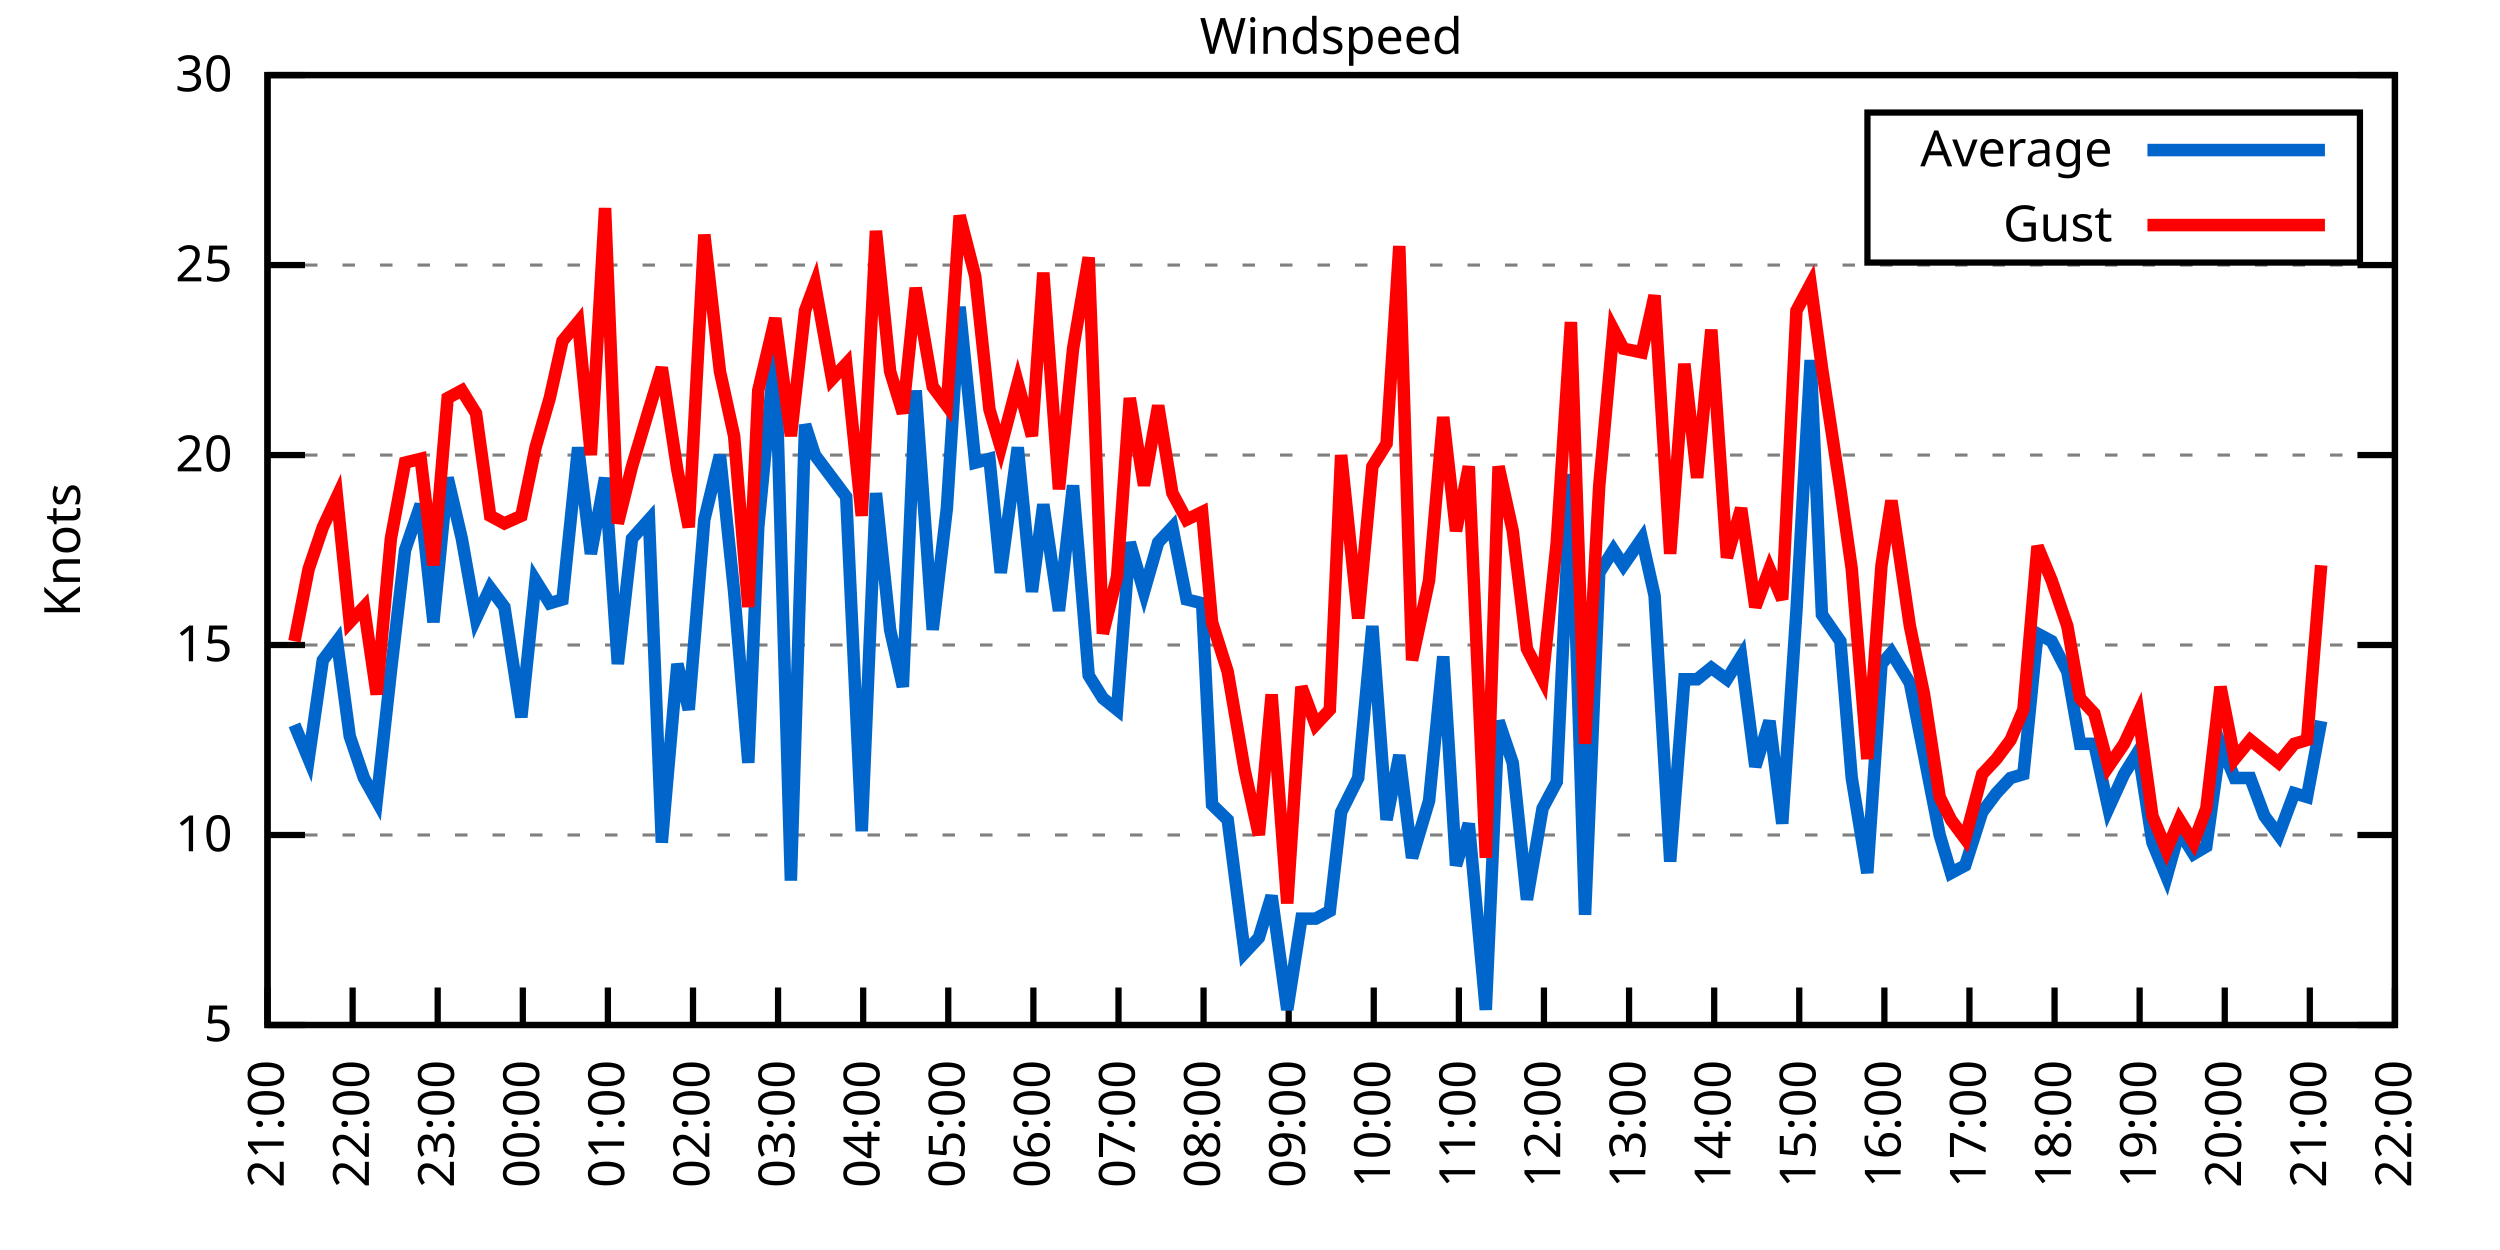
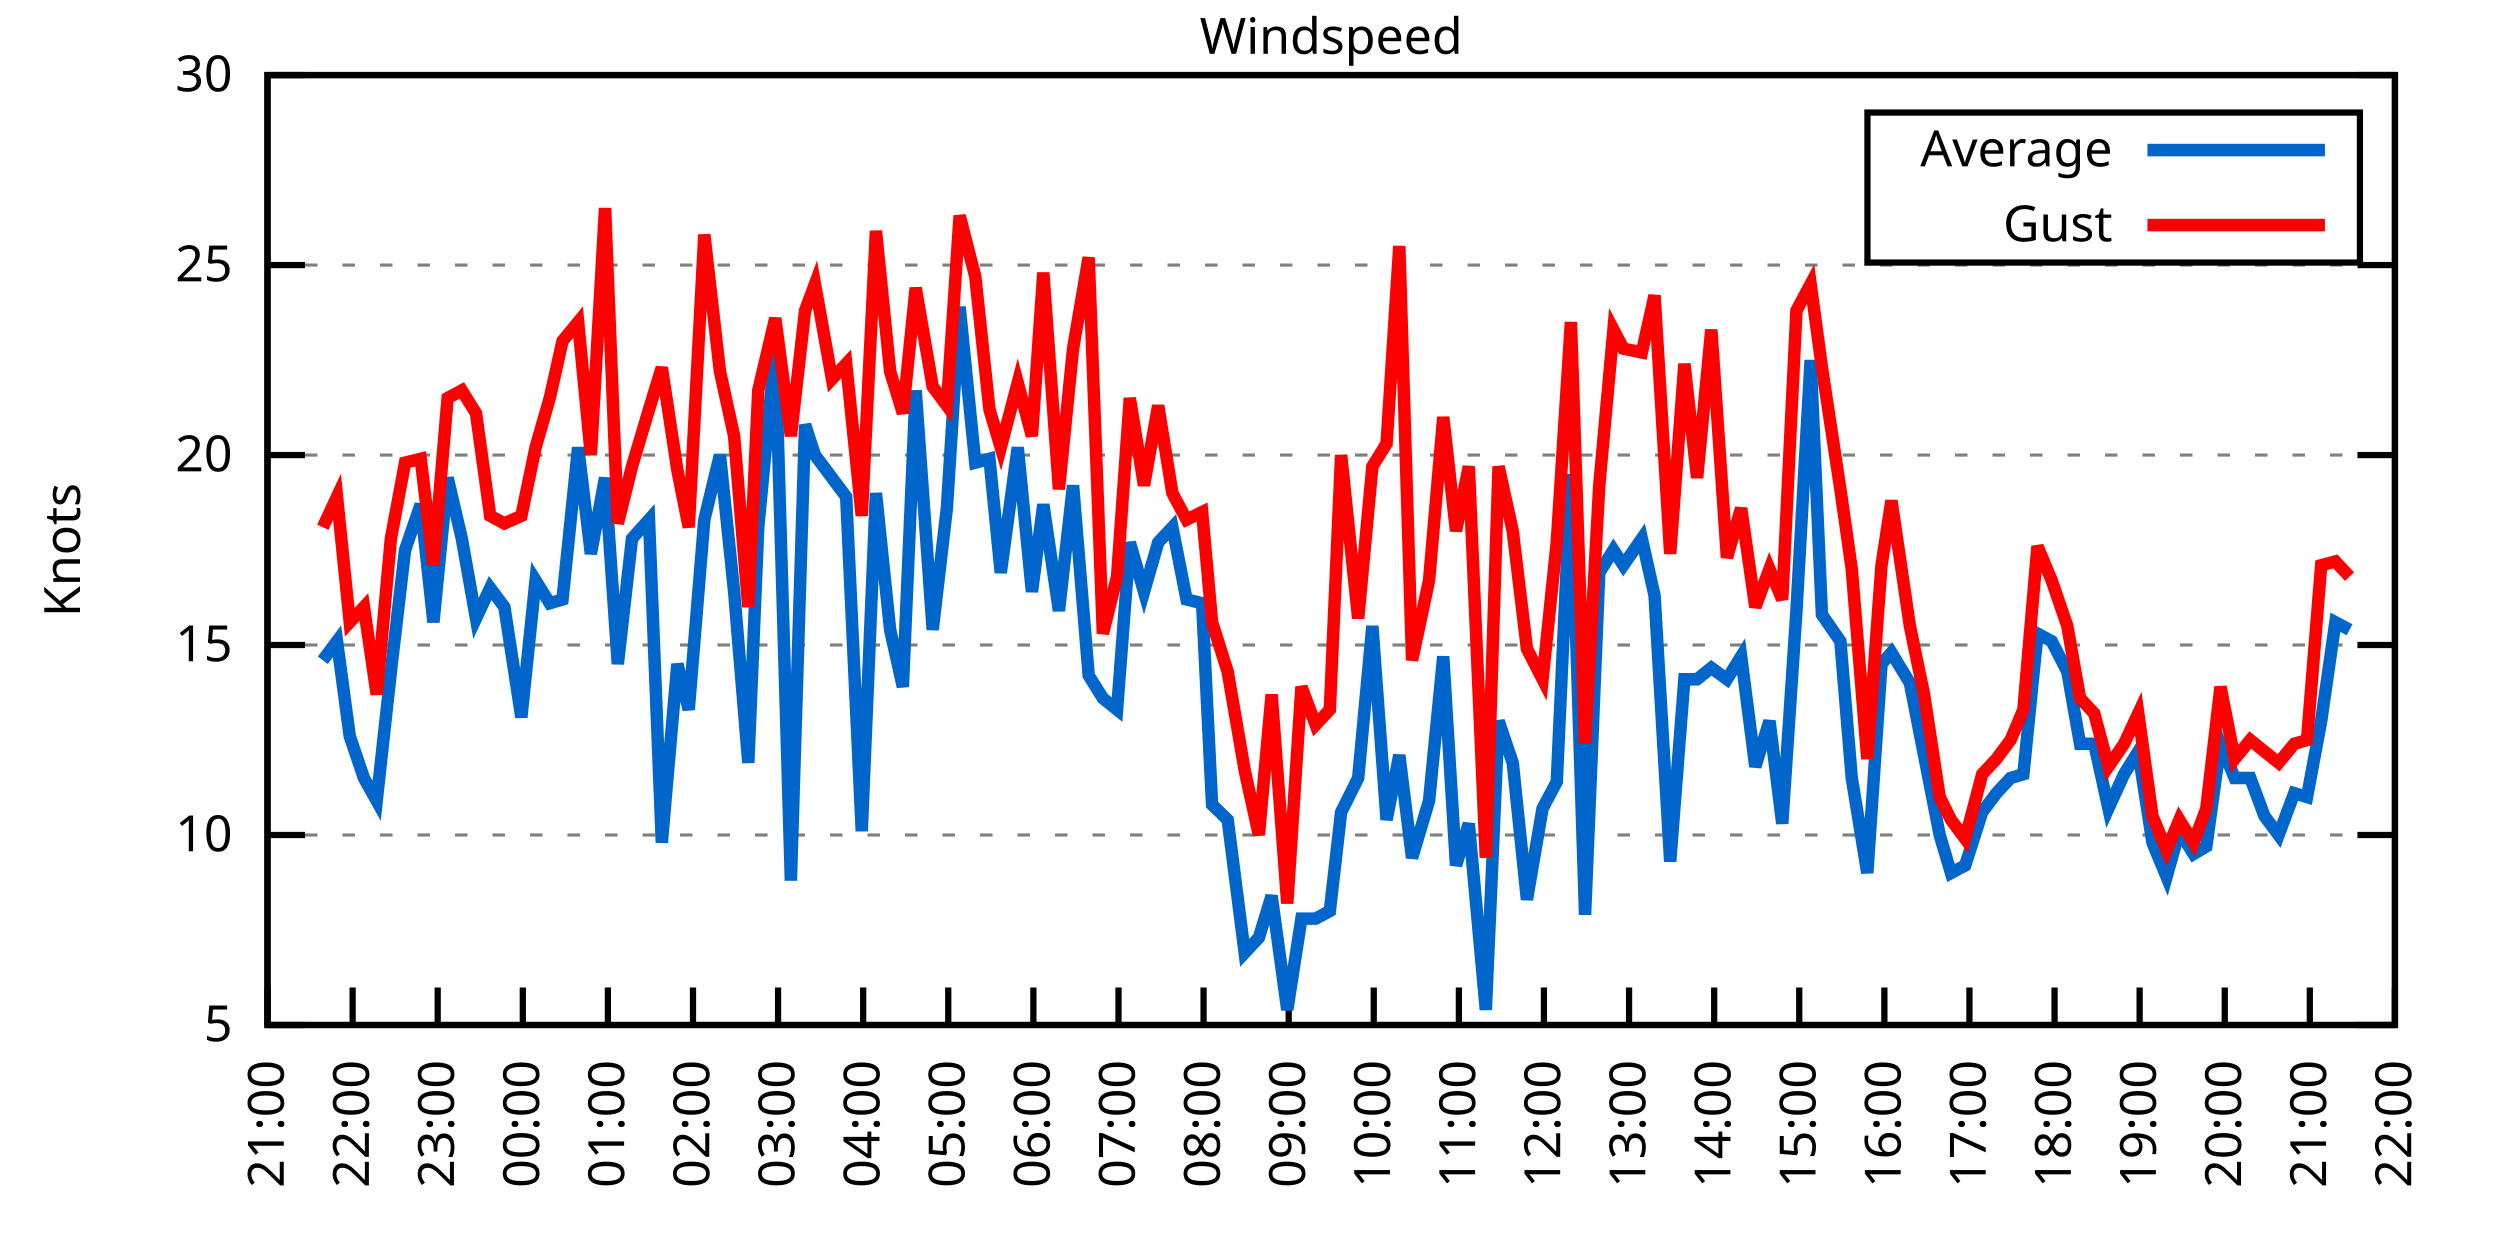
<svg xmlns="http://www.w3.org/2000/svg" xmlns:xlink="http://www.w3.org/1999/xlink" width="400" height="200" viewBox="0 0 400 200">
  <g id="gnuplot_canvas">
    <rect x="0" y="0" width="400" height="200" fill="none" />
    <defs>
      <circle id="gpDot" r="0.5" stroke-width="0.5" stroke="currentColor" />
      <path id="gpPt0" stroke-width="0.333" stroke="currentColor" d="M-1,0 h2 M0,-1 v2" />
      <path id="gpPt1" stroke-width="0.333" stroke="currentColor" d="M-1,-1 L1,1 M1,-1 L-1,1" />
      <path id="gpPt2" stroke-width="0.333" stroke="currentColor" d="M-1,0 L1,0 M0,-1 L0,1 M-1,-1 L1,1 M-1,1 L1,-1" />
      <rect id="gpPt3" stroke-width="0.333" stroke="currentColor" x="-1" y="-1" width="2" height="2" />
      <rect id="gpPt4" stroke-width="0.333" stroke="currentColor" fill="currentColor" x="-1" y="-1" width="2" height="2" />
      <circle id="gpPt5" stroke-width="0.333" stroke="currentColor" cx="0" cy="0" r="1" />
      <use xlink:href="#gpPt5" id="gpPt6" fill="currentColor" stroke="none" />
      <path id="gpPt7" stroke-width="0.333" stroke="currentColor" d="M0,-1.33 L-1.33,0.67 L1.33,0.67 z" />
      <use xlink:href="#gpPt7" id="gpPt8" fill="currentColor" stroke="none" />
      <use xlink:href="#gpPt7" id="gpPt9" stroke="currentColor" transform="rotate(180)" />
      <use xlink:href="#gpPt9" id="gpPt10" fill="currentColor" stroke="none" />
      <use xlink:href="#gpPt3" id="gpPt11" stroke="currentColor" transform="rotate(45)" />
      <use xlink:href="#gpPt11" id="gpPt12" fill="currentColor" stroke="none" />
      <path id="gpPt13" stroke-width="0.333" stroke="currentColor" d="M0,1.330 L1.265,0.411 L0.782,-1.067 L-0.782,-1.076 L-1.265,0.411 z" />
      <use xlink:href="#gpPt13" id="gpPt14" fill="currentColor" stroke="none" />
      <filter id="textbox" filterUnits="objectBoundingBox" x="0" y="0" height="1" width="1">
        <feFlood flood-color="white" flood-opacity="1" result="bgnd" />
        <feComposite in="SourceGraphic" in2="bgnd" operator="atop" />
      </filter>
      <filter id="greybox" filterUnits="objectBoundingBox" x="0" y="0" height="1" width="1">
        <feFlood flood-color="lightgrey" flood-opacity="1" result="grey" />
        <feComposite in="SourceGraphic" in2="grey" operator="atop" />
      </filter>
    </defs>
    <g fill="none" color="white" stroke="currentColor" stroke-width="1.00" stroke-linecap="butt" stroke-linejoin="miter">
</g>
    <g fill="none" color="black" stroke="currentColor" stroke-width="1.00" stroke-linecap="butt" stroke-linejoin="miter">
      <g stroke="none" shape-rendering="crispEdges">
        <polygon fill="rgb(255, 255, 255)" points="42.80,164.00 383.18,164.00 383.18,12.02 42.80,12.02 " />
      </g>
    </g>
    <g fill="none" color="black" stroke="currentColor" stroke-width="1.00" stroke-linecap="butt" stroke-linejoin="miter">
</g>
    <g fill="none" color="black" stroke="black" stroke-width="0.50" stroke-linecap="butt" stroke-linejoin="miter">
</g>
    <g fill="none" color="gray" stroke="currentColor" stroke-width="0.50" stroke-linecap="butt" stroke-linejoin="miter">
      <path stroke="gray" stroke-dasharray="2,4" class="gridline" d="M42.80,164.00 L383.19,164.00  " />
    </g>
    <g fill="none" color="gray" stroke="gray" stroke-width="1.00" stroke-linecap="butt" stroke-linejoin="miter">
</g>
    <g fill="none" color="black" stroke="currentColor" stroke-width="1.00" stroke-linecap="butt" stroke-linejoin="miter">
      <path stroke="black" d="M42.80,164.00 L48.80,164.00 M383.19,164.00 L377.19,164.00  " />
      <g transform="translate(37.20,166.60)" stroke="none" fill="black" font-family="Sans" font-size="8.00" text-anchor="end">
        <text>
          <tspan font-family="Sans"> 5</tspan>
        </text>
      </g>
    </g>
    <g fill="none" color="black" stroke="currentColor" stroke-width="1.00" stroke-linecap="butt" stroke-linejoin="miter">
</g>
    <g fill="none" color="black" stroke="black" stroke-width="0.50" stroke-linecap="butt" stroke-linejoin="miter">
</g>
    <g fill="none" color="gray" stroke="currentColor" stroke-width="0.50" stroke-linecap="butt" stroke-linejoin="miter">
      <path stroke="gray" stroke-dasharray="2,4" class="gridline" d="M42.80,133.60 L383.19,133.60  " />
    </g>
    <g fill="none" color="gray" stroke="gray" stroke-width="1.00" stroke-linecap="butt" stroke-linejoin="miter">
</g>
    <g fill="none" color="black" stroke="currentColor" stroke-width="1.00" stroke-linecap="butt" stroke-linejoin="miter">
      <path stroke="black" d="M42.80,133.60 L48.80,133.60 M383.19,133.60 L377.19,133.60  " />
      <g transform="translate(37.20,136.20)" stroke="none" fill="black" font-family="Sans" font-size="8.00" text-anchor="end">
        <text>
          <tspan font-family="Sans"> 10</tspan>
        </text>
      </g>
    </g>
    <g fill="none" color="black" stroke="currentColor" stroke-width="1.00" stroke-linecap="butt" stroke-linejoin="miter">
</g>
    <g fill="none" color="black" stroke="black" stroke-width="0.50" stroke-linecap="butt" stroke-linejoin="miter">
</g>
    <g fill="none" color="gray" stroke="currentColor" stroke-width="0.50" stroke-linecap="butt" stroke-linejoin="miter">
      <path stroke="gray" stroke-dasharray="2,4" class="gridline" d="M42.80,103.20 L383.19,103.20  " />
    </g>
    <g fill="none" color="gray" stroke="gray" stroke-width="1.00" stroke-linecap="butt" stroke-linejoin="miter">
</g>
    <g fill="none" color="black" stroke="currentColor" stroke-width="1.00" stroke-linecap="butt" stroke-linejoin="miter">
      <path stroke="black" d="M42.80,103.20 L48.80,103.20 M383.19,103.20 L377.19,103.20  " />
      <g transform="translate(37.20,105.80)" stroke="none" fill="black" font-family="Sans" font-size="8.00" text-anchor="end">
        <text>
          <tspan font-family="Sans"> 15</tspan>
        </text>
      </g>
    </g>
    <g fill="none" color="black" stroke="currentColor" stroke-width="1.00" stroke-linecap="butt" stroke-linejoin="miter">
</g>
    <g fill="none" color="black" stroke="black" stroke-width="0.50" stroke-linecap="butt" stroke-linejoin="miter">
</g>
    <g fill="none" color="gray" stroke="currentColor" stroke-width="0.50" stroke-linecap="butt" stroke-linejoin="miter">
      <path stroke="gray" stroke-dasharray="2,4" class="gridline" d="M42.80,72.81 L383.19,72.81  " />
    </g>
    <g fill="none" color="gray" stroke="gray" stroke-width="1.00" stroke-linecap="butt" stroke-linejoin="miter">
</g>
    <g fill="none" color="black" stroke="currentColor" stroke-width="1.00" stroke-linecap="butt" stroke-linejoin="miter">
      <path stroke="black" d="M42.80,72.81 L48.80,72.81 M383.19,72.81 L377.19,72.81  " />
      <g transform="translate(37.20,75.41)" stroke="none" fill="black" font-family="Sans" font-size="8.00" text-anchor="end">
        <text>
          <tspan font-family="Sans"> 20</tspan>
        </text>
      </g>
    </g>
    <g fill="none" color="black" stroke="currentColor" stroke-width="1.00" stroke-linecap="butt" stroke-linejoin="miter">
</g>
    <g fill="none" color="black" stroke="black" stroke-width="0.50" stroke-linecap="butt" stroke-linejoin="miter">
</g>
    <g fill="none" color="gray" stroke="currentColor" stroke-width="0.50" stroke-linecap="butt" stroke-linejoin="miter">
      <path stroke="gray" stroke-dasharray="2,4" class="gridline" d="M42.80,42.41 L383.19,42.41  " />
    </g>
    <g fill="none" color="gray" stroke="gray" stroke-width="1.00" stroke-linecap="butt" stroke-linejoin="miter">
</g>
    <g fill="none" color="black" stroke="currentColor" stroke-width="1.00" stroke-linecap="butt" stroke-linejoin="miter">
      <path stroke="black" d="M42.80,42.41 L48.80,42.41 M383.19,42.41 L377.19,42.41  " />
      <g transform="translate(37.20,45.01)" stroke="none" fill="black" font-family="Sans" font-size="8.00" text-anchor="end">
        <text>
          <tspan font-family="Sans"> 25</tspan>
        </text>
      </g>
    </g>
    <g fill="none" color="black" stroke="currentColor" stroke-width="1.00" stroke-linecap="butt" stroke-linejoin="miter">
</g>
    <g fill="none" color="black" stroke="black" stroke-width="0.50" stroke-linecap="butt" stroke-linejoin="miter">
</g>
    <g fill="none" color="gray" stroke="currentColor" stroke-width="0.50" stroke-linecap="butt" stroke-linejoin="miter">
      <path stroke="gray" stroke-dasharray="2,4" class="gridline" d="M42.80,12.01 L383.19,12.01  " />
    </g>
    <g fill="none" color="gray" stroke="gray" stroke-width="1.00" stroke-linecap="butt" stroke-linejoin="miter">
</g>
    <g fill="none" color="black" stroke="currentColor" stroke-width="1.00" stroke-linecap="butt" stroke-linejoin="miter">
      <path stroke="black" d="M42.80,12.01 L48.80,12.01 M383.19,12.01 L377.19,12.01  " />
      <g transform="translate(37.20,14.61)" stroke="none" fill="black" font-family="Sans" font-size="8.00" text-anchor="end">
        <text>
          <tspan font-family="Sans"> 30</tspan>
        </text>
      </g>
    </g>
    <g fill="none" color="black" stroke="currentColor" stroke-width="1.00" stroke-linecap="butt" stroke-linejoin="miter">
      <path stroke="black" d="M42.80,164.00 L42.80,158.00  " />
      <g transform="translate(45.40,169.60) rotate(270.00)" stroke="none" fill="black" font-family="Sans" font-size="8.00" text-anchor="end">
        <text>
          <tspan font-family="Sans">21:00</tspan>
        </text>
      </g>
    </g>
    <g fill="none" color="black" stroke="currentColor" stroke-width="1.00" stroke-linecap="butt" stroke-linejoin="miter">
      <path stroke="black" d="M56.42,164.00 L56.42,158.00  " />
      <g transform="translate(59.02,169.60) rotate(270.00)" stroke="none" fill="black" font-family="Sans" font-size="8.00" text-anchor="end">
        <text>
          <tspan font-family="Sans">22:00</tspan>
        </text>
      </g>
    </g>
    <g fill="none" color="black" stroke="currentColor" stroke-width="1.00" stroke-linecap="butt" stroke-linejoin="miter">
      <path stroke="black" d="M70.03,164.00 L70.03,158.00  " />
      <g transform="translate(72.63,169.60) rotate(270.00)" stroke="none" fill="black" font-family="Sans" font-size="8.00" text-anchor="end">
        <text>
          <tspan font-family="Sans">23:00</tspan>
        </text>
      </g>
    </g>
    <g fill="none" color="black" stroke="currentColor" stroke-width="1.00" stroke-linecap="butt" stroke-linejoin="miter">
      <path stroke="black" d="M83.65,164.00 L83.65,158.00  " />
      <g transform="translate(86.25,169.60) rotate(270.00)" stroke="none" fill="black" font-family="Sans" font-size="8.00" text-anchor="end">
        <text>
          <tspan font-family="Sans">00:00</tspan>
        </text>
      </g>
    </g>
    <g fill="none" color="black" stroke="currentColor" stroke-width="1.00" stroke-linecap="butt" stroke-linejoin="miter">
      <path stroke="black" d="M97.26,164.00 L97.26,158.00  " />
      <g transform="translate(99.86,169.60) rotate(270.00)" stroke="none" fill="black" font-family="Sans" font-size="8.00" text-anchor="end">
        <text>
          <tspan font-family="Sans">01:00</tspan>
        </text>
      </g>
    </g>
    <g fill="none" color="black" stroke="currentColor" stroke-width="1.00" stroke-linecap="butt" stroke-linejoin="miter">
      <path stroke="black" d="M110.88,164.00 L110.88,158.00  " />
      <g transform="translate(113.48,169.60) rotate(270.00)" stroke="none" fill="black" font-family="Sans" font-size="8.00" text-anchor="end">
        <text>
          <tspan font-family="Sans">02:00</tspan>
        </text>
      </g>
    </g>
    <g fill="none" color="black" stroke="currentColor" stroke-width="1.00" stroke-linecap="butt" stroke-linejoin="miter">
      <path stroke="black" d="M124.49,164.00 L124.49,158.00  " />
      <g transform="translate(127.09,169.60) rotate(270.00)" stroke="none" fill="black" font-family="Sans" font-size="8.00" text-anchor="end">
        <text>
          <tspan font-family="Sans">03:00</tspan>
        </text>
      </g>
    </g>
    <g fill="none" color="black" stroke="currentColor" stroke-width="1.00" stroke-linecap="butt" stroke-linejoin="miter">
      <path stroke="black" d="M138.11,164.00 L138.11,158.00  " />
      <g transform="translate(140.71,169.60) rotate(270.00)" stroke="none" fill="black" font-family="Sans" font-size="8.00" text-anchor="end">
        <text>
          <tspan font-family="Sans">04:00</tspan>
        </text>
      </g>
    </g>
    <g fill="none" color="black" stroke="currentColor" stroke-width="1.00" stroke-linecap="butt" stroke-linejoin="miter">
      <path stroke="black" d="M151.72,164.00 L151.72,158.00  " />
      <g transform="translate(154.32,169.60) rotate(270.00)" stroke="none" fill="black" font-family="Sans" font-size="8.00" text-anchor="end">
        <text>
          <tspan font-family="Sans">05:00</tspan>
        </text>
      </g>
    </g>
    <g fill="none" color="black" stroke="currentColor" stroke-width="1.00" stroke-linecap="butt" stroke-linejoin="miter">
      <path stroke="black" d="M165.34,164.00 L165.34,158.00  " />
      <g transform="translate(167.94,169.60) rotate(270.00)" stroke="none" fill="black" font-family="Sans" font-size="8.00" text-anchor="end">
        <text>
          <tspan font-family="Sans">06:00</tspan>
        </text>
      </g>
    </g>
    <g fill="none" color="black" stroke="currentColor" stroke-width="1.00" stroke-linecap="butt" stroke-linejoin="miter">
      <path stroke="black" d="M178.96,164.00 L178.96,158.00  " />
      <g transform="translate(181.56,169.60) rotate(270.00)" stroke="none" fill="black" font-family="Sans" font-size="8.00" text-anchor="end">
        <text>
          <tspan font-family="Sans">07:00</tspan>
        </text>
      </g>
    </g>
    <g fill="none" color="black" stroke="currentColor" stroke-width="1.00" stroke-linecap="butt" stroke-linejoin="miter">
      <path stroke="black" d="M192.57,164.00 L192.57,158.00  " />
      <g transform="translate(195.17,169.60) rotate(270.00)" stroke="none" fill="black" font-family="Sans" font-size="8.00" text-anchor="end">
        <text>
          <tspan font-family="Sans">08:00</tspan>
        </text>
      </g>
    </g>
    <g fill="none" color="black" stroke="currentColor" stroke-width="1.00" stroke-linecap="butt" stroke-linejoin="miter">
      <path stroke="black" d="M206.19,164.00 L206.19,158.00  " />
      <g transform="translate(208.79,169.60) rotate(270.00)" stroke="none" fill="black" font-family="Sans" font-size="8.00" text-anchor="end">
        <text>
          <tspan font-family="Sans">09:00</tspan>
        </text>
      </g>
    </g>
    <g fill="none" color="black" stroke="currentColor" stroke-width="1.00" stroke-linecap="butt" stroke-linejoin="miter">
      <path stroke="black" d="M219.80,164.00 L219.80,158.00  " />
      <g transform="translate(222.40,169.60) rotate(270.00)" stroke="none" fill="black" font-family="Sans" font-size="8.00" text-anchor="end">
        <text>
          <tspan font-family="Sans">10:00</tspan>
        </text>
      </g>
    </g>
    <g fill="none" color="black" stroke="currentColor" stroke-width="1.00" stroke-linecap="butt" stroke-linejoin="miter">
      <path stroke="black" d="M233.42,164.00 L233.42,158.00  " />
      <g transform="translate(236.02,169.60) rotate(270.00)" stroke="none" fill="black" font-family="Sans" font-size="8.00" text-anchor="end">
        <text>
          <tspan font-family="Sans">11:00</tspan>
        </text>
      </g>
    </g>
    <g fill="none" color="black" stroke="currentColor" stroke-width="1.00" stroke-linecap="butt" stroke-linejoin="miter">
      <path stroke="black" d="M247.03,164.00 L247.03,158.00  " />
      <g transform="translate(249.63,169.60) rotate(270.00)" stroke="none" fill="black" font-family="Sans" font-size="8.00" text-anchor="end">
        <text>
          <tspan font-family="Sans">12:00</tspan>
        </text>
      </g>
    </g>
    <g fill="none" color="black" stroke="currentColor" stroke-width="1.00" stroke-linecap="butt" stroke-linejoin="miter">
      <path stroke="black" d="M260.65,164.00 L260.65,158.00  " />
      <g transform="translate(263.25,169.60) rotate(270.00)" stroke="none" fill="black" font-family="Sans" font-size="8.00" text-anchor="end">
        <text>
          <tspan font-family="Sans">13:00</tspan>
        </text>
      </g>
    </g>
    <g fill="none" color="black" stroke="currentColor" stroke-width="1.00" stroke-linecap="butt" stroke-linejoin="miter">
      <path stroke="black" d="M274.27,164.00 L274.27,158.00  " />
      <g transform="translate(276.87,169.60) rotate(270.00)" stroke="none" fill="black" font-family="Sans" font-size="8.00" text-anchor="end">
        <text>
          <tspan font-family="Sans">14:00</tspan>
        </text>
      </g>
    </g>
    <g fill="none" color="black" stroke="currentColor" stroke-width="1.00" stroke-linecap="butt" stroke-linejoin="miter">
      <path stroke="black" d="M287.88,164.00 L287.88,158.00  " />
      <g transform="translate(290.48,169.60) rotate(270.00)" stroke="none" fill="black" font-family="Sans" font-size="8.00" text-anchor="end">
        <text>
          <tspan font-family="Sans">15:00</tspan>
        </text>
      </g>
    </g>
    <g fill="none" color="black" stroke="currentColor" stroke-width="1.00" stroke-linecap="butt" stroke-linejoin="miter">
      <path stroke="black" d="M301.50,164.00 L301.50,158.00  " />
      <g transform="translate(304.10,169.60) rotate(270.00)" stroke="none" fill="black" font-family="Sans" font-size="8.00" text-anchor="end">
        <text>
          <tspan font-family="Sans">16:00</tspan>
        </text>
      </g>
    </g>
    <g fill="none" color="black" stroke="currentColor" stroke-width="1.00" stroke-linecap="butt" stroke-linejoin="miter">
      <path stroke="black" d="M315.11,164.00 L315.11,158.00  " />
      <g transform="translate(317.71,169.60) rotate(270.00)" stroke="none" fill="black" font-family="Sans" font-size="8.00" text-anchor="end">
        <text>
          <tspan font-family="Sans">17:00</tspan>
        </text>
      </g>
    </g>
    <g fill="none" color="black" stroke="currentColor" stroke-width="1.00" stroke-linecap="butt" stroke-linejoin="miter">
      <path stroke="black" d="M328.73,164.00 L328.73,158.00  " />
      <g transform="translate(331.33,169.60) rotate(270.00)" stroke="none" fill="black" font-family="Sans" font-size="8.00" text-anchor="end">
        <text>
          <tspan font-family="Sans">18:00</tspan>
        </text>
      </g>
    </g>
    <g fill="none" color="black" stroke="currentColor" stroke-width="1.00" stroke-linecap="butt" stroke-linejoin="miter">
      <path stroke="black" d="M342.34,164.00 L342.34,158.00  " />
      <g transform="translate(344.94,169.60) rotate(270.00)" stroke="none" fill="black" font-family="Sans" font-size="8.00" text-anchor="end">
        <text>
          <tspan font-family="Sans">19:00</tspan>
        </text>
      </g>
    </g>
    <g fill="none" color="black" stroke="currentColor" stroke-width="1.00" stroke-linecap="butt" stroke-linejoin="miter">
      <path stroke="black" d="M355.96,164.00 L355.96,158.00  " />
      <g transform="translate(358.56,169.60) rotate(270.00)" stroke="none" fill="black" font-family="Sans" font-size="8.00" text-anchor="end">
        <text>
          <tspan font-family="Sans">20:00</tspan>
        </text>
      </g>
    </g>
    <g fill="none" color="black" stroke="currentColor" stroke-width="1.00" stroke-linecap="butt" stroke-linejoin="miter">
      <path stroke="black" d="M369.57,164.00 L369.57,158.00  " />
      <g transform="translate(372.17,169.60) rotate(270.00)" stroke="none" fill="black" font-family="Sans" font-size="8.00" text-anchor="end">
        <text>
          <tspan font-family="Sans">21:00</tspan>
        </text>
      </g>
    </g>
    <g fill="none" color="black" stroke="currentColor" stroke-width="1.00" stroke-linecap="butt" stroke-linejoin="miter">
      <path stroke="black" d="M383.19,164.00 L383.19,158.00  " />
      <g transform="translate(385.79,169.60) rotate(270.00)" stroke="none" fill="black" font-family="Sans" font-size="8.00" text-anchor="end">
        <text>
          <tspan font-family="Sans">22:00</tspan>
        </text>
      </g>
    </g>
    <g fill="none" color="black" stroke="currentColor" stroke-width="1.00" stroke-linecap="butt" stroke-linejoin="miter">
</g>
    <g fill="none" color="black" stroke="currentColor" stroke-width="1.00" stroke-linecap="butt" stroke-linejoin="miter">
      <path stroke="black" d="M42.80,12.01 L42.80,164.00 L383.19,164.00 L383.19,12.01 L42.80,12.01 Z  " />
    </g>
    <g fill="none" color="black" stroke="currentColor" stroke-width="1.00" stroke-linecap="butt" stroke-linejoin="miter">
</g>
    <g fill="none" color="black" stroke="currentColor" stroke-width="1.00" stroke-linecap="butt" stroke-linejoin="miter">
      <path stroke="black" d="M298.79,42.01 L298.79,18.01 L377.59,18.01 L377.59,42.01 L298.79,42.01 Z  " />
    </g>
    <g id="Windspeed_plot_1">
      <g fill="none" color="white" stroke="black" stroke-width="2.00" stroke-linecap="butt" stroke-linejoin="miter">
</g>
      <g fill="none" color="black" stroke="currentColor" stroke-width="2.00" stroke-linecap="butt" stroke-linejoin="miter">
        <g transform="translate(337.99,26.61)" stroke="none" fill="black" font-family="Sans" font-size="8.00" text-anchor="end">
          <text>
            <tspan font-family="Sans">Average</tspan>
          </text>
        </g>
      </g>
      <g fill="none" color="black" stroke="currentColor" stroke-width="2.00" stroke-linecap="butt" stroke-linejoin="miter">
-         <path stroke="rgb(  0, 102, 204)" d="M343.59,24.01 L371.99,24.01 M47.11,115.97 L49.38,121.44 L51.65,105.64 L53.92,102.60 L55.96,117.80 L58.23,124.48   L60.27,128.13 L62.54,107.46 L64.81,88.00 L67.31,80.71 L69.35,99.56 L71.62,76.45 L73.89,86.18 L76.16,98.95   L78.43,94.08 L80.70,97.12 L83.42,114.76 L85.69,92.87 L87.96,96.52 L90.00,95.91 L92.50,71.59 L94.54,88.61   L96.81,76.45 L98.85,106.24 L101.12,86.18 L103.84,83.14 L105.89,134.82 L108.38,106.24 L110.20,113.54 L112.69,83.14   L115.19,72.81 L117.46,94.69 L119.73,122.05 L121.32,84.36 L124.04,55.78 L126.54,140.90 L128.81,67.94 L130.39,72.81   L133.12,76.45 L135.39,79.49 L137.88,132.99 L140.15,78.89 L142.42,100.77 L144.46,109.89 L146.51,62.47 L149.23,100.77   L151.50,81.32 L153.54,49.10 L156.04,74.02 L158.31,73.41 L160.12,91.65 L162.84,71.59 L165.11,94.69 L166.93,80.71   L169.43,97.73 L171.69,77.67 L174.19,108.07 L176.46,111.72 L178.73,113.54 L180.77,86.79 L183.04,94.69 L185.31,86.79   L187.58,84.36 L189.85,95.91 L192.34,96.52 L193.93,128.74 L196.43,131.17 L199.15,152.45 L201.42,150.02 L203.46,143.33   L205.96,161.57 L208.23,146.98 L210.50,146.98 L212.77,145.76 L214.58,129.95 L217.31,124.48 L219.58,100.16 L221.85,131.17   L223.89,120.83 L225.93,137.25 L228.65,128.13 L230.92,105.03 L232.96,138.47 L235.01,131.78 L237.73,161.57 L239.77,115.36   L242.04,122.05 L244.31,143.94 L246.81,129.35 L249.08,125.09 L251.35,75.85 L253.61,146.37 L255.88,91.65 L258.15,88.00   L259.74,90.44 L262.69,86.18 L264.73,95.30 L267.23,137.86 L269.50,108.68 L271.54,108.68 L273.81,106.85 L276.31,108.68   L278.58,105.03 L280.85,122.66 L283.12,115.36 L285.16,131.78 L287.43,97.73 L289.70,57.61 L291.51,98.34 L294.46,102.60   L296.28,124.48 L298.77,139.68 L301.04,106.24 L302.63,104.42 L305.58,109.28 L307.85,120.83 L310.35,133.60 L312.16,139.68   L314.43,138.47 L317.15,129.95 L319.42,126.91 L321.69,124.48 L323.74,123.87 L326.00,101.38 L328.27,102.60 L330.77,107.46   L332.81,119.01 L335.08,119.01 L337.35,129.35 L339.85,123.87 L342.12,120.23 L344.39,134.82 L346.65,140.29 L348.70,132.99   L350.97,136.64 L353.01,135.43 L355.28,119.01 L357.55,124.48 L360.04,124.48 L362.31,130.56 L364.58,133.60 L367.08,126.91   L369.12,127.52 L371.39,115.36  " />
+         <path stroke="rgb(  0, 102, 204)" d="M343.59,24.01 L371.99,24.01 M51.65,105.64 L53.92,102.60 L55.96,117.80 L58.23,124.48 L60.27,128.13 L62.54,107.46   L64.81,88.00 L67.31,80.71 L69.35,99.56 L71.62,76.45 L73.89,86.18 L76.16,98.95 L78.43,94.08 L80.70,97.12   L83.42,114.76 L85.69,92.87 L87.96,96.52 L90.00,95.91 L92.50,71.59 L94.54,88.61 L96.81,76.45 L98.85,106.24   L101.12,86.18 L103.84,83.14 L105.89,134.82 L108.38,106.24 L110.20,113.54 L112.69,83.14 L115.19,72.81 L117.46,94.69   L119.73,122.05 L121.32,84.36 L124.04,55.78 L126.54,140.90 L128.81,67.94 L130.39,72.81 L133.12,76.45 L135.39,79.49   L137.88,132.99 L140.15,78.89 L142.42,100.77 L144.46,109.89 L146.51,62.47 L149.23,100.77 L151.50,81.32 L153.54,49.10   L156.04,74.02 L158.31,73.41 L160.12,91.65 L162.84,71.59 L165.11,94.69 L166.93,80.71 L169.43,97.73 L171.69,77.67   L174.19,108.07 L176.46,111.72 L178.73,113.54 L180.77,86.79 L183.04,94.69 L185.31,86.79 L187.58,84.36 L189.85,95.91   L192.34,96.52 L193.93,128.74 L196.43,131.17 L199.15,152.45 L201.42,150.02 L203.46,143.33 L205.96,161.57 L208.23,146.98   L210.50,146.98 L212.77,145.76 L214.58,129.95 L217.31,124.48 L219.58,100.16 L221.85,131.17 L223.89,120.83 L225.93,137.25   L228.65,128.13 L230.92,105.03 L232.96,138.47 L235.01,131.78 L237.73,161.57 L239.77,115.36 L242.04,122.05 L244.31,143.94   L246.81,129.35 L249.08,125.09 L251.35,75.85 L253.61,146.37 L255.88,91.65 L258.15,88.00 L259.74,90.44 L262.69,86.18   L264.73,95.30 L267.23,137.86 L269.50,108.68 L271.54,108.68 L273.81,106.85 L276.31,108.68 L278.58,105.03 L280.85,122.66   L283.12,115.36 L285.16,131.78 L287.43,97.73 L289.70,57.61 L291.51,98.34 L294.46,102.60 L296.28,124.48 L298.77,139.68   L301.04,106.24 L302.63,104.42 L305.58,109.28 L307.85,120.83 L310.35,133.60 L312.16,139.68 L314.43,138.47 L317.15,129.95   L319.42,126.91 L321.69,124.48 L323.74,123.87 L326.00,101.38 L328.27,102.60 L330.77,107.46 L332.81,119.01 L335.08,119.01   L337.35,129.35 L339.85,123.87 L342.12,120.23 L344.39,134.82 L346.65,140.29 L348.70,132.99 L350.97,136.64 L353.01,135.43   L355.28,119.01 L357.55,124.48 L360.04,124.48 L362.31,130.56 L364.58,133.60 L367.08,126.91 L369.12,127.52 L371.39,115.36   L373.66,99.56 L375.93,100.77  " />
      </g>
    </g>
    <g id="Windspeed_plot_2">
      <g fill="none" color="black" stroke="currentColor" stroke-width="2.00" stroke-linecap="butt" stroke-linejoin="miter">
        <g transform="translate(337.99,38.61)" stroke="none" fill="black" font-family="Sans" font-size="8.00" text-anchor="end">
          <text>
            <tspan font-family="Sans">Gust</tspan>
          </text>
        </g>
      </g>
      <g fill="none" color="black" stroke="currentColor" stroke-width="2.00" stroke-linecap="butt" stroke-linejoin="miter">
-         <path stroke="rgb(255,   0,   0)" d="M343.59,36.01 L371.99,36.01 M47.11,102.60 L49.38,91.04 L51.65,84.36 L53.92,79.49 L55.96,99.56 L58.23,97.12   L60.27,111.11 L62.54,86.18 L64.81,74.02 L67.31,73.41 L69.35,90.44 L71.62,63.69 L73.89,62.47 L76.16,66.12   L78.43,82.53 L80.70,83.75 L83.42,82.53 L85.69,71.59 L87.96,63.69 L90.00,54.57 L92.50,51.53 L94.54,72.81   L96.81,33.29 L98.85,83.75 L101.12,74.63 L103.84,65.51 L105.89,58.82 L108.38,75.24 L110.20,84.36 L112.69,37.54   L115.19,59.43 L117.46,69.77 L119.73,97.12 L121.32,62.47 L124.04,50.92 L126.54,69.77 L128.81,49.70 L130.39,45.45   L133.12,60.65 L135.39,58.21 L137.88,82.53 L140.15,36.94 L142.42,59.43 L144.46,66.12 L146.51,46.06 L149.23,61.86   L151.50,64.90 L153.54,34.50 L156.04,44.23 L158.31,65.51 L160.12,71.59 L162.84,61.25 L165.11,69.77 L166.93,43.62   L169.43,78.28 L171.69,55.78 L174.19,41.19 L176.46,101.38 L178.73,92.26 L180.77,63.69 L183.04,77.67 L185.31,64.90   L187.58,78.89 L189.85,83.14 L192.34,81.93 L193.93,99.56 L196.43,107.46 L199.15,123.27 L201.42,133.60 L203.46,111.11   L205.96,144.55 L208.23,109.89 L210.50,115.97 L212.77,113.54 L214.58,72.81 L217.31,98.95 L219.58,74.63 L221.85,70.98   L223.89,39.37 L225.93,105.64 L228.65,92.87 L230.92,66.73 L232.96,84.97 L235.01,74.63 L237.73,137.25 L239.77,74.63   L242.04,84.97 L244.31,103.81 L246.81,108.68 L249.08,86.79 L251.35,51.53 L253.61,119.01 L255.88,77.67 L258.15,52.74   L259.74,55.78 L262.69,56.39 L264.73,47.27 L267.23,88.61 L269.50,58.21 L271.54,76.45 L273.81,52.74 L276.31,89.22   L278.58,81.32 L280.85,97.12 L283.12,91.04 L285.16,95.91 L287.43,49.70 L289.70,45.45 L291.51,58.82 L294.46,78.28   L296.28,91.04 L298.77,121.44 L301.04,90.44 L302.63,80.10 L305.58,100.16 L307.85,111.11 L310.35,127.52 L312.16,131.17   L314.43,134.21 L317.15,123.87 L319.42,121.44 L321.69,118.40 L323.74,113.54 L326.00,87.40 L328.27,92.87 L330.77,100.16   L332.81,111.72 L335.08,114.15 L337.35,122.66 L339.85,119.01 L342.12,114.15 L344.39,130.56 L346.65,136.03 L348.70,131.17   L350.97,134.82 L353.01,129.35 L355.28,109.89 L357.55,121.44 L360.04,118.40 L362.31,120.23 L364.58,122.05 L367.08,119.01   L369.12,118.40 L371.39,90.44  " />
+         <path stroke="rgb(255,   0,   0)" d="M343.59,36.01 L371.99,36.01 M51.65,84.36 L53.92,79.49 L55.96,99.56 L58.23,97.12 L60.27,111.11 L62.54,86.18   L64.81,74.02 L67.31,73.41 L69.35,90.44 L71.62,63.69 L73.89,62.47 L76.16,66.12 L78.43,82.53 L80.70,83.75   L83.42,82.53 L85.69,71.59 L87.96,63.69 L90.00,54.57 L92.50,51.53 L94.54,72.81 L96.81,33.29 L98.85,83.75   L101.12,74.63 L103.84,65.51 L105.89,58.82 L108.38,75.24 L110.20,84.36 L112.69,37.54 L115.19,59.43 L117.46,69.77   L119.73,97.12 L121.32,62.47 L124.04,50.92 L126.54,69.77 L128.81,49.70 L130.39,45.45 L133.12,60.65 L135.39,58.21   L137.88,82.53 L140.15,36.94 L142.42,59.43 L144.46,66.12 L146.51,46.06 L149.23,61.86 L151.50,64.90 L153.54,34.50   L156.04,44.23 L158.31,65.51 L160.12,71.59 L162.84,61.25 L165.11,69.77 L166.93,43.62 L169.43,78.28 L171.69,55.78   L174.19,41.19 L176.46,101.38 L178.73,92.26 L180.77,63.69 L183.04,77.67 L185.31,64.90 L187.58,78.89 L189.85,83.14   L192.34,81.93 L193.93,99.56 L196.43,107.46 L199.15,123.27 L201.42,133.60 L203.46,111.11 L205.96,144.55 L208.23,109.89   L210.50,115.97 L212.77,113.54 L214.58,72.81 L217.31,98.95 L219.58,74.63 L221.85,70.98 L223.89,39.37 L225.93,105.64   L228.65,92.87 L230.92,66.73 L232.96,84.97 L235.01,74.63 L237.73,137.25 L239.77,74.63 L242.04,84.97 L244.31,103.81   L246.81,108.68 L249.08,86.79 L251.35,51.53 L253.61,119.01 L255.88,77.67 L258.15,52.74 L259.74,55.78 L262.69,56.39   L264.73,47.27 L267.23,88.61 L269.50,58.21 L271.54,76.45 L273.81,52.74 L276.31,89.22 L278.58,81.32 L280.85,97.12   L283.12,91.04 L285.16,95.91 L287.43,49.70 L289.70,45.45 L291.51,58.82 L294.46,78.28 L296.28,91.04 L298.77,121.44   L301.04,90.44 L302.63,80.10 L305.58,100.16 L307.85,111.11 L310.35,127.52 L312.16,131.17 L314.43,134.21 L317.15,123.87   L319.42,121.44 L321.69,118.40 L323.74,113.54 L326.00,87.40 L328.27,92.87 L330.77,100.16 L332.81,111.72 L335.08,114.15   L337.35,122.66 L339.85,119.01 L342.12,114.15 L344.39,130.56 L346.65,136.03 L348.70,131.17 L350.97,134.82 L353.01,129.35   L355.28,109.89 L357.55,121.44 L360.04,118.40 L362.31,120.23 L364.58,122.05 L367.08,119.01 L369.12,118.40 L371.39,90.44   L373.66,89.83 L375.93,92.26  " />
      </g>
    </g>
    <g fill="none" color="black" stroke="currentColor" stroke-width="2.00" stroke-linecap="butt" stroke-linejoin="miter">
</g>
    <g fill="none" color="black" stroke="black" stroke-width="1.00" stroke-linecap="butt" stroke-linejoin="miter">
</g>
    <g fill="none" color="black" stroke="currentColor" stroke-width="1.00" stroke-linecap="butt" stroke-linejoin="miter">
      <path stroke="black" d="M42.80,12.01 L42.80,164.00 L383.19,164.00 L383.19,12.01 L42.80,12.01 Z  " />
      <g transform="translate(12.80,88.01) rotate(270.00)" stroke="none" fill="black" font-family="Sans" font-size="8.00" text-anchor="middle">
        <text>
          <tspan font-family="Sans">Knots</tspan>
        </text>
      </g>
    </g>
    <g fill="none" color="black" stroke="currentColor" stroke-width="1.00" stroke-linecap="butt" stroke-linejoin="miter">
</g>
    <g fill="none" color="black" stroke="currentColor" stroke-width="1.00" stroke-linecap="butt" stroke-linejoin="miter">
      <g transform="translate(212.99,8.61)" stroke="none" fill="black" font-family="Sans" font-size="8.00" text-anchor="middle">
        <text>
          <tspan font-family="Sans">Windspeed</tspan>
        </text>
      </g>
    </g>
    <g fill="none" color="black" stroke="currentColor" stroke-width="1.00" stroke-linecap="butt" stroke-linejoin="miter">
</g>
  </g>
</svg>
